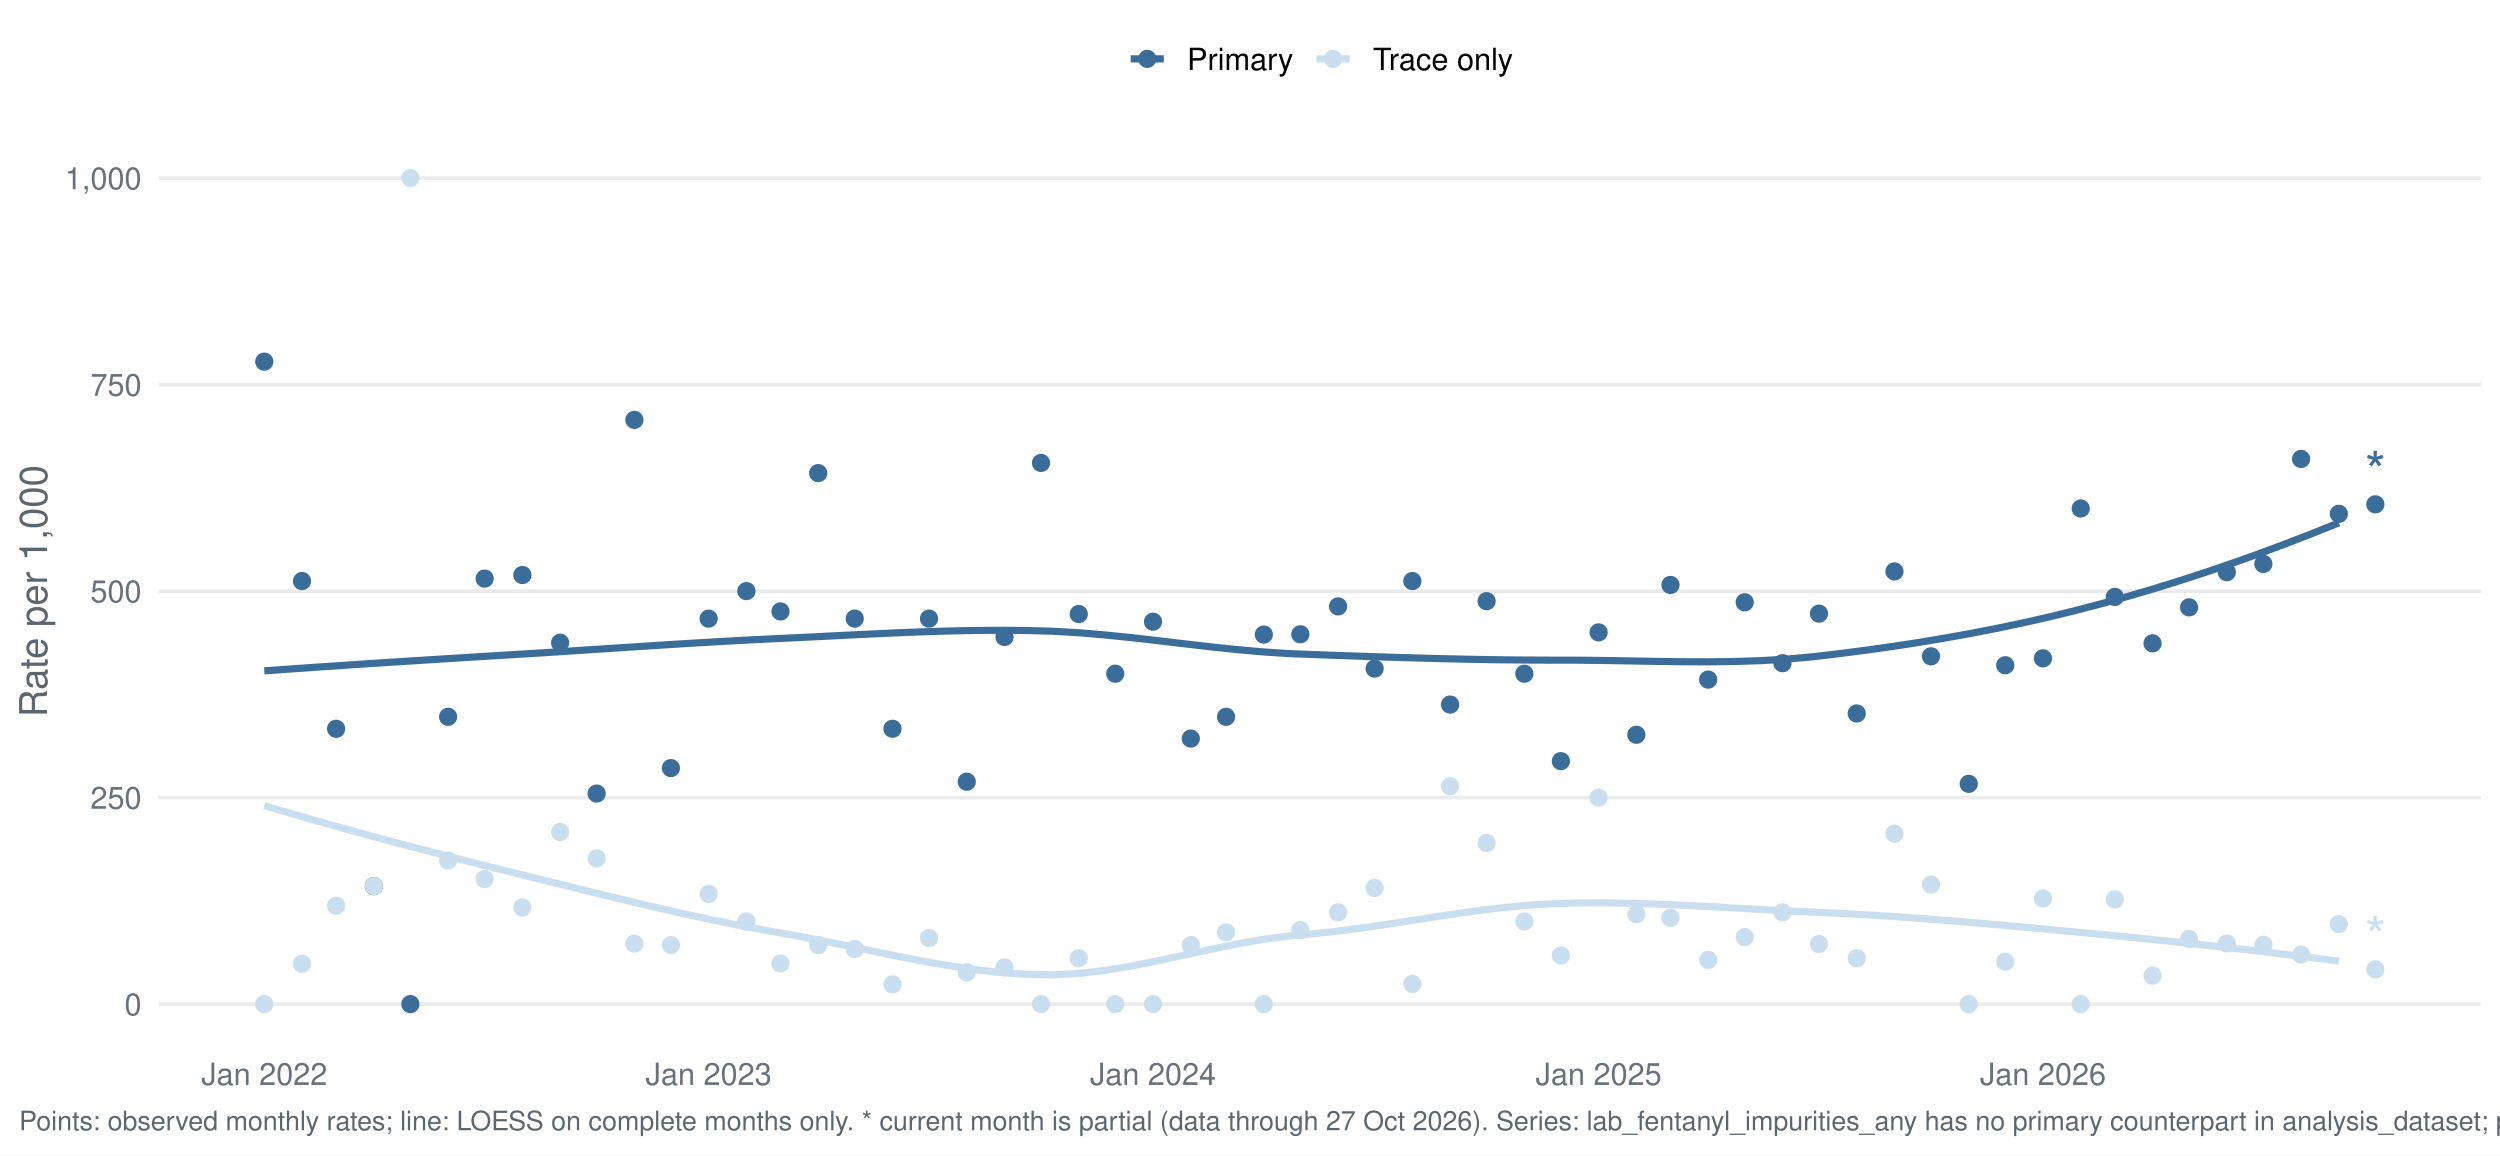
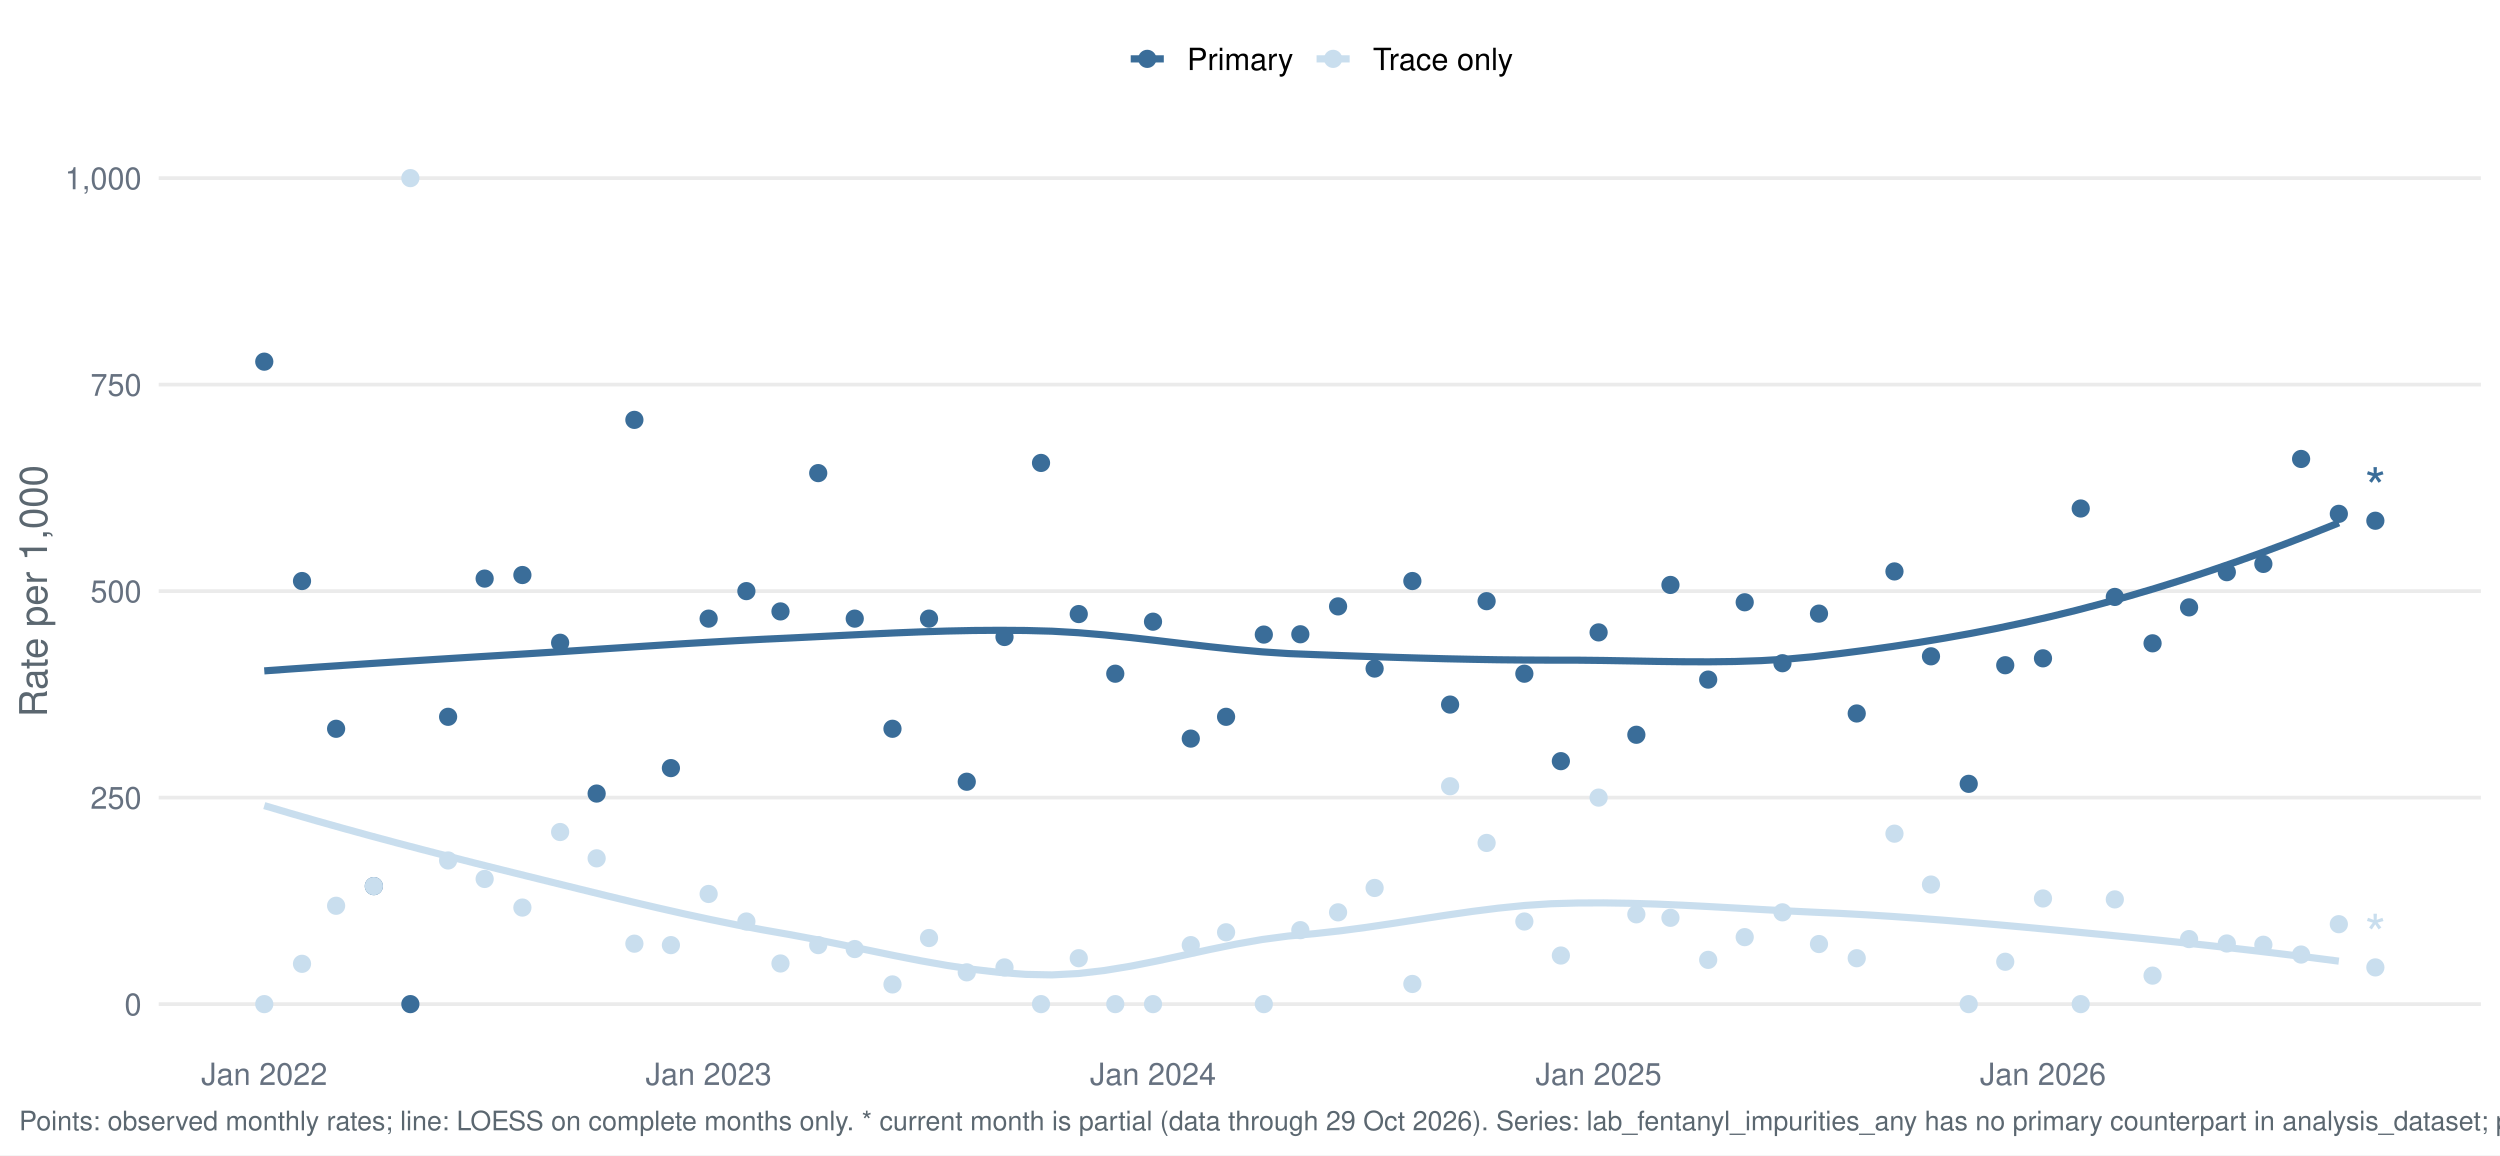
<svg xmlns="http://www.w3.org/2000/svg" width="1044.00pt" height="482.40pt" viewBox="0 0 1044.00 482.40">
  <g class="svglite">
    <defs>
      <style type="text/css">
    .svglite line, .svglite polyline, .svglite polygon, .svglite path, .svglite rect, .svglite circle {
      fill: none;
      stroke: #000000;
      stroke-linecap: round;
      stroke-linejoin: round;
      stroke-miterlimit: 10.00;
    }
    .svglite text {
      white-space: pre;
    }
    .svglite g.glyphgroup path {
      fill: inherit;
      stroke: none;
    }
  </style>
    </defs>
    <rect width="100%" height="100%" style="stroke: none; fill: #FFFFFF;" />
    <defs>
      <clipPath id="cpMC4wMHwxMDQ0LjAwfDAuMDB8NDgyLjQw">
        <rect x="0.00" y="0.00" width="1044.00" height="482.40" />
      </clipPath>
    </defs>
    <g clip-path="url(#cpMC4wMHwxMDQ0LjAwfDAuMDB8NDgyLjQw)">
      <rect x="-0" y="0.00" width="1044.00" height="482.40" style="stroke-width: 1.55; stroke: none; fill: #FFFFFF;" />
    </g>
    <defs>
      <clipPath id="cpNjYuMjh8MTAzNi4wM3w1Ny4xM3w0MzYuNTY=">
        <rect x="66.28" y="57.13" width="969.75" height="379.43" />
      </clipPath>
    </defs>
    <g clip-path="url(#cpNjYuMjh8MTAzNi4wM3w1Ny4xM3w0MzYuNTY=)">
      <polyline points="66.28,419.32 1036.03,419.32 " style="stroke-width: 1.55; stroke: #EBEBEB; stroke-linecap: butt;" />
      <polyline points="66.28,333.08 1036.03,333.08 " style="stroke-width: 1.55; stroke: #EBEBEB; stroke-linecap: butt;" />
      <polyline points="66.28,246.85 1036.03,246.85 " style="stroke-width: 1.55; stroke: #EBEBEB; stroke-linecap: butt;" />
      <polyline points="66.28,160.61 1036.03,160.61 " style="stroke-width: 1.55; stroke: #EBEBEB; stroke-linecap: butt;" />
      <polyline points="66.28,74.38 1036.03,74.38 " style="stroke-width: 1.55; stroke: #EBEBEB; stroke-linecap: butt;" />
      <polyline points="110.36,280.16 121.33,279.37 132.30,278.60 143.26,277.86 154.23,277.13 165.19,276.42 176.16,275.73 187.13,275.04 198.09,274.36 209.06,273.69 220.03,273.02 230.99,272.33 241.96,271.62 252.92,270.90 263.89,270.19 274.86,269.48 285.82,268.79 296.79,268.14 307.76,267.52 318.72,266.95 329.69,266.44 340.66,265.90 351.62,265.35 362.59,264.81 373.55,264.31 384.52,263.87 395.49,263.52 406.45,263.29 417.42,263.21 428.39,263.29 439.35,263.59 450.32,264.22 461.28,265.14 472.25,266.25 483.22,267.50 494.18,268.80 505.15,270.07 516.12,271.23 527.08,272.21 538.05,272.93 549.01,273.36 559.98,273.76 570.95,274.13 581.91,274.49 592.88,274.81 603.85,275.10 614.81,275.33 625.78,275.52 636.74,275.63 647.71,275.68 658.68,275.69 669.64,275.81 680.61,276.00 691.58,276.20 702.54,276.34 713.51,276.38 724.47,276.24 735.44,275.88 746.41,275.23 757.37,274.23 768.34,272.93 779.31,271.51 790.27,269.97 801.24,268.29 812.20,266.46 823.17,264.49 834.14,262.35 845.10,260.04 856.07,257.55 867.04,254.87 878.00,251.99 888.97,248.94 899.93,245.71 910.90,242.30 921.87,238.72 932.83,234.97 943.80,231.06 954.77,226.97 965.73,222.73 976.70,218.33 " style="stroke-width: 2.99; stroke: #3A6D99; stroke-linecap: butt;" />
      <polyline points="110.36,336.42 121.33,339.66 132.30,342.82 143.26,345.90 154.23,348.91 165.19,351.86 176.16,354.74 187.13,357.58 198.09,360.37 209.06,363.12 220.03,365.84 230.99,368.55 241.96,371.26 252.92,373.95 263.89,376.60 274.86,379.17 285.82,381.65 296.79,384.02 307.76,386.26 318.72,388.33 329.69,390.26 340.66,392.32 351.62,394.53 362.59,396.81 373.55,399.07 384.52,401.22 395.49,403.16 406.45,404.81 417.42,406.09 428.39,406.90 439.35,407.12 450.32,406.54 461.28,405.27 472.25,403.46 483.22,401.29 494.18,398.92 505.15,396.53 516.12,394.28 527.08,392.34 538.05,390.88 549.01,389.89 559.98,388.68 570.95,387.21 581.91,385.58 592.88,383.88 603.85,382.19 614.81,380.61 625.78,379.23 636.74,378.12 647.71,377.40 658.68,377.09 669.64,377.04 680.61,377.21 691.58,377.54 702.54,378.01 713.51,378.57 724.47,379.18 735.44,379.80 746.41,380.40 757.37,380.93 768.34,381.42 779.31,382.02 790.27,382.71 801.24,383.48 812.20,384.32 823.17,385.22 834.14,386.17 845.10,387.16 856.07,388.18 867.04,389.22 878.00,390.27 888.97,391.34 899.93,392.45 910.90,393.60 921.87,394.78 932.83,396.01 943.80,397.28 954.77,398.60 965.73,399.96 976.70,401.38 " style="stroke-width: 2.99; stroke: #C9DEEE; stroke-linecap: butt;" />
      <circle cx="110.36" cy="151.03" r="3.29" style="stroke-width: 1.03; stroke: #3A6D99; fill: #3A6D99;" />
      <circle cx="110.36" cy="419.32" r="3.29" style="stroke-width: 1.03; stroke: #C9DEEE; fill: #C9DEEE;" />
      <circle cx="126.12" cy="242.64" r="3.29" style="stroke-width: 1.03; stroke: #3A6D99; fill: #3A6D99;" />
      <circle cx="126.12" cy="402.49" r="3.29" style="stroke-width: 1.03; stroke: #C9DEEE; fill: #C9DEEE;" />
      <circle cx="140.36" cy="304.34" r="3.29" style="stroke-width: 1.03; stroke: #3A6D99; fill: #3A6D99;" />
      <circle cx="140.36" cy="378.25" r="3.29" style="stroke-width: 1.03; stroke: #C9DEEE; fill: #C9DEEE;" />
      <circle cx="156.12" cy="370.04" r="3.29" style="stroke-width: 1.03; stroke: #3A6D99; fill: #3A6D99;" />
      <circle cx="156.12" cy="370.04" r="3.29" style="stroke-width: 1.03; stroke: #C9DEEE; fill: #C9DEEE;" />
      <circle cx="171.37" cy="419.32" r="3.29" style="stroke-width: 1.03; stroke: #3A6D99; fill: #3A6D99;" />
      <circle cx="171.37" cy="74.38" r="3.29" style="stroke-width: 1.03; stroke: #C9DEEE; fill: #C9DEEE;" />
      <circle cx="187.13" cy="299.34" r="3.29" style="stroke-width: 1.03; stroke: #3A6D99; fill: #3A6D99;" />
      <circle cx="187.13" cy="359.33" r="3.29" style="stroke-width: 1.03; stroke: #C9DEEE; fill: #C9DEEE;" />
      <circle cx="202.39" cy="241.62" r="3.29" style="stroke-width: 1.03; stroke: #3A6D99; fill: #3A6D99;" />
      <circle cx="202.39" cy="367.05" r="3.29" style="stroke-width: 1.03; stroke: #C9DEEE; fill: #C9DEEE;" />
      <circle cx="218.15" cy="240.13" r="3.29" style="stroke-width: 1.03; stroke: #3A6D99; fill: #3A6D99;" />
      <circle cx="218.15" cy="379.00" r="3.29" style="stroke-width: 1.03; stroke: #C9DEEE; fill: #C9DEEE;" />
      <circle cx="233.91" cy="268.41" r="3.29" style="stroke-width: 1.03; stroke: #3A6D99; fill: #3A6D99;" />
      <circle cx="233.91" cy="347.45" r="3.29" style="stroke-width: 1.03; stroke: #C9DEEE; fill: #C9DEEE;" />
      <circle cx="249.16" cy="331.39" r="3.29" style="stroke-width: 1.03; stroke: #3A6D99; fill: #3A6D99;" />
      <circle cx="249.16" cy="358.44" r="3.29" style="stroke-width: 1.03; stroke: #C9DEEE; fill: #C9DEEE;" />
      <circle cx="264.92" cy="175.34" r="3.29" style="stroke-width: 1.03; stroke: #3A6D99; fill: #3A6D99;" />
      <circle cx="264.92" cy="394.08" r="3.29" style="stroke-width: 1.03; stroke: #C9DEEE; fill: #C9DEEE;" />
      <circle cx="280.17" cy="320.76" r="3.29" style="stroke-width: 1.03; stroke: #3A6D99; fill: #3A6D99;" />
      <circle cx="280.17" cy="394.68" r="3.29" style="stroke-width: 1.03; stroke: #C9DEEE; fill: #C9DEEE;" />
      <circle cx="295.93" cy="258.34" r="3.29" style="stroke-width: 1.03; stroke: #3A6D99; fill: #3A6D99;" />
      <circle cx="295.93" cy="373.32" r="3.29" style="stroke-width: 1.03; stroke: #C9DEEE; fill: #C9DEEE;" />
      <circle cx="311.69" cy="246.85" r="3.29" style="stroke-width: 1.03; stroke: #3A6D99; fill: #3A6D99;" />
      <circle cx="311.69" cy="384.82" r="3.29" style="stroke-width: 1.03; stroke: #C9DEEE; fill: #C9DEEE;" />
      <circle cx="325.93" cy="255.33" r="3.29" style="stroke-width: 1.03; stroke: #3A6D99; fill: #3A6D99;" />
      <circle cx="325.93" cy="402.35" r="3.29" style="stroke-width: 1.03; stroke: #C9DEEE; fill: #C9DEEE;" />
      <circle cx="341.69" cy="197.57" r="3.29" style="stroke-width: 1.03; stroke: #3A6D99; fill: #3A6D99;" />
      <circle cx="341.69" cy="394.68" r="3.29" style="stroke-width: 1.03; stroke: #C9DEEE; fill: #C9DEEE;" />
      <circle cx="356.94" cy="258.34" r="3.29" style="stroke-width: 1.03; stroke: #3A6D99; fill: #3A6D99;" />
      <circle cx="356.94" cy="396.32" r="3.29" style="stroke-width: 1.03; stroke: #C9DEEE; fill: #C9DEEE;" />
      <circle cx="372.70" cy="304.34" r="3.29" style="stroke-width: 1.03; stroke: #3A6D99; fill: #3A6D99;" />
      <circle cx="372.70" cy="411.10" r="3.29" style="stroke-width: 1.03; stroke: #C9DEEE; fill: #C9DEEE;" />
      <circle cx="387.96" cy="258.34" r="3.29" style="stroke-width: 1.03; stroke: #3A6D99; fill: #3A6D99;" />
      <circle cx="387.96" cy="391.72" r="3.29" style="stroke-width: 1.03; stroke: #C9DEEE; fill: #C9DEEE;" />
      <circle cx="403.72" cy="326.45" r="3.29" style="stroke-width: 1.03; stroke: #3A6D99; fill: #3A6D99;" />
      <circle cx="403.72" cy="406.05" r="3.29" style="stroke-width: 1.03; stroke: #C9DEEE; fill: #C9DEEE;" />
      <circle cx="419.48" cy="266.01" r="3.29" style="stroke-width: 1.03; stroke: #3A6D99; fill: #3A6D99;" />
      <circle cx="419.48" cy="403.99" r="3.29" style="stroke-width: 1.03; stroke: #C9DEEE; fill: #C9DEEE;" />
      <circle cx="434.73" cy="193.32" r="3.29" style="stroke-width: 1.03; stroke: #3A6D99; fill: #3A6D99;" />
      <circle cx="434.73" cy="419.32" r="3.29" style="stroke-width: 1.03; stroke: #C9DEEE; fill: #C9DEEE;" />
      <circle cx="450.49" cy="256.43" r="3.29" style="stroke-width: 1.03; stroke: #3A6D99; fill: #3A6D99;" />
      <circle cx="450.49" cy="400.15" r="3.29" style="stroke-width: 1.03; stroke: #C9DEEE; fill: #C9DEEE;" />
      <circle cx="465.74" cy="281.34" r="3.29" style="stroke-width: 1.03; stroke: #3A6D99; fill: #3A6D99;" />
      <circle cx="465.74" cy="419.32" r="3.29" style="stroke-width: 1.03; stroke: #C9DEEE; fill: #C9DEEE;" />
      <circle cx="481.50" cy="259.62" r="3.29" style="stroke-width: 1.03; stroke: #3A6D99; fill: #3A6D99;" />
      <circle cx="481.50" cy="419.32" r="3.29" style="stroke-width: 1.03; stroke: #C9DEEE; fill: #C9DEEE;" />
      <circle cx="497.27" cy="308.44" r="3.29" style="stroke-width: 1.03; stroke: #3A6D99; fill: #3A6D99;" />
      <circle cx="497.27" cy="394.68" r="3.29" style="stroke-width: 1.03; stroke: #C9DEEE; fill: #C9DEEE;" />
      <circle cx="512.01" cy="299.34" r="3.29" style="stroke-width: 1.03; stroke: #3A6D99; fill: #3A6D99;" />
      <circle cx="512.01" cy="389.32" r="3.29" style="stroke-width: 1.03; stroke: #C9DEEE; fill: #C9DEEE;" />
      <circle cx="527.77" cy="265.00" r="3.29" style="stroke-width: 1.03; stroke: #3A6D99; fill: #3A6D99;" />
      <circle cx="527.77" cy="419.32" r="3.29" style="stroke-width: 1.03; stroke: #C9DEEE; fill: #C9DEEE;" />
      <circle cx="543.02" cy="264.87" r="3.29" style="stroke-width: 1.03; stroke: #3A6D99; fill: #3A6D99;" />
      <circle cx="543.02" cy="388.43" r="3.29" style="stroke-width: 1.03; stroke: #C9DEEE; fill: #C9DEEE;" />
      <circle cx="558.78" cy="253.23" r="3.29" style="stroke-width: 1.03; stroke: #3A6D99; fill: #3A6D99;" />
      <circle cx="558.78" cy="380.99" r="3.29" style="stroke-width: 1.03; stroke: #C9DEEE; fill: #C9DEEE;" />
      <circle cx="574.04" cy="279.19" r="3.29" style="stroke-width: 1.03; stroke: #3A6D99; fill: #3A6D99;" />
      <circle cx="574.04" cy="370.81" r="3.29" style="stroke-width: 1.03; stroke: #C9DEEE; fill: #C9DEEE;" />
      <circle cx="589.80" cy="242.64" r="3.29" style="stroke-width: 1.03; stroke: #3A6D99; fill: #3A6D99;" />
      <circle cx="589.80" cy="410.90" r="3.29" style="stroke-width: 1.03; stroke: #C9DEEE; fill: #C9DEEE;" />
      <circle cx="605.56" cy="294.23" r="3.29" style="stroke-width: 1.03; stroke: #3A6D99; fill: #3A6D99;" />
      <circle cx="605.56" cy="328.34" r="3.29" style="stroke-width: 1.03; stroke: #C9DEEE; fill: #C9DEEE;" />
      <circle cx="620.81" cy="251.05" r="3.29" style="stroke-width: 1.03; stroke: #3A6D99; fill: #3A6D99;" />
      <circle cx="620.81" cy="352.01" r="3.29" style="stroke-width: 1.03; stroke: #C9DEEE; fill: #C9DEEE;" />
      <circle cx="636.57" cy="281.34" r="3.29" style="stroke-width: 1.03; stroke: #3A6D99; fill: #3A6D99;" />
      <circle cx="636.57" cy="384.82" r="3.29" style="stroke-width: 1.03; stroke: #C9DEEE; fill: #C9DEEE;" />
      <circle cx="651.82" cy="317.86" r="3.29" style="stroke-width: 1.03; stroke: #3A6D99; fill: #3A6D99;" />
      <circle cx="651.82" cy="399.03" r="3.29" style="stroke-width: 1.03; stroke: #C9DEEE; fill: #C9DEEE;" />
      <circle cx="667.58" cy="264.09" r="3.29" style="stroke-width: 1.03; stroke: #3A6D99; fill: #3A6D99;" />
      <circle cx="667.58" cy="333.08" r="3.29" style="stroke-width: 1.03; stroke: #C9DEEE; fill: #C9DEEE;" />
      <circle cx="683.34" cy="306.84" r="3.29" style="stroke-width: 1.03; stroke: #3A6D99; fill: #3A6D99;" />
      <circle cx="683.34" cy="381.82" r="3.29" style="stroke-width: 1.03; stroke: #C9DEEE; fill: #C9DEEE;" />
      <circle cx="697.58" cy="244.27" r="3.29" style="stroke-width: 1.03; stroke: #3A6D99; fill: #3A6D99;" />
      <circle cx="697.58" cy="383.28" r="3.29" style="stroke-width: 1.03; stroke: #C9DEEE; fill: #C9DEEE;" />
      <circle cx="713.34" cy="283.80" r="3.29" style="stroke-width: 1.03; stroke: #3A6D99; fill: #3A6D99;" />
      <circle cx="713.34" cy="400.84" r="3.29" style="stroke-width: 1.03; stroke: #C9DEEE; fill: #C9DEEE;" />
      <circle cx="728.59" cy="251.51" r="3.29" style="stroke-width: 1.03; stroke: #3A6D99; fill: #3A6D99;" />
      <circle cx="728.59" cy="391.35" r="3.29" style="stroke-width: 1.03; stroke: #C9DEEE; fill: #C9DEEE;" />
      <circle cx="744.35" cy="276.96" r="3.29" style="stroke-width: 1.03; stroke: #3A6D99; fill: #3A6D99;" />
      <circle cx="744.35" cy="380.99" r="3.29" style="stroke-width: 1.03; stroke: #C9DEEE; fill: #C9DEEE;" />
      <circle cx="759.61" cy="256.25" r="3.29" style="stroke-width: 1.03; stroke: #3A6D99; fill: #3A6D99;" />
      <circle cx="759.61" cy="394.23" r="3.29" style="stroke-width: 1.03; stroke: #C9DEEE; fill: #C9DEEE;" />
      <circle cx="775.37" cy="297.95" r="3.29" style="stroke-width: 1.03; stroke: #3A6D99; fill: #3A6D99;" />
      <circle cx="775.37" cy="400.15" r="3.29" style="stroke-width: 1.03; stroke: #C9DEEE; fill: #C9DEEE;" />
      <circle cx="791.13" cy="238.63" r="3.29" style="stroke-width: 1.03; stroke: #3A6D99; fill: #3A6D99;" />
      <circle cx="791.13" cy="348.14" r="3.29" style="stroke-width: 1.03; stroke: #C9DEEE; fill: #C9DEEE;" />
      <circle cx="806.38" cy="274.08" r="3.29" style="stroke-width: 1.03; stroke: #3A6D99; fill: #3A6D99;" />
      <circle cx="806.38" cy="369.39" r="3.29" style="stroke-width: 1.03; stroke: #C9DEEE; fill: #C9DEEE;" />
      <circle cx="822.14" cy="327.33" r="3.29" style="stroke-width: 1.03; stroke: #3A6D99; fill: #3A6D99;" />
      <circle cx="822.14" cy="419.32" r="3.29" style="stroke-width: 1.03; stroke: #C9DEEE; fill: #C9DEEE;" />
      <circle cx="837.39" cy="277.80" r="3.29" style="stroke-width: 1.03; stroke: #3A6D99; fill: #3A6D99;" />
      <circle cx="837.39" cy="401.63" r="3.29" style="stroke-width: 1.03; stroke: #C9DEEE; fill: #C9DEEE;" />
      <circle cx="853.15" cy="274.92" r="3.29" style="stroke-width: 1.03; stroke: #3A6D99; fill: #3A6D99;" />
      <circle cx="853.15" cy="375.20" r="3.29" style="stroke-width: 1.03; stroke: #C9DEEE; fill: #C9DEEE;" />
      <circle cx="868.91" cy="212.35" r="3.29" style="stroke-width: 1.03; stroke: #3A6D99; fill: #3A6D99;" />
      <circle cx="868.91" cy="419.32" r="3.29" style="stroke-width: 1.03; stroke: #C9DEEE; fill: #C9DEEE;" />
      <circle cx="883.15" cy="249.28" r="3.29" style="stroke-width: 1.03; stroke: #3A6D99; fill: #3A6D99;" />
      <circle cx="883.15" cy="375.59" r="3.29" style="stroke-width: 1.03; stroke: #C9DEEE; fill: #C9DEEE;" />
      <circle cx="898.91" cy="268.65" r="3.29" style="stroke-width: 1.03; stroke: #3A6D99; fill: #3A6D99;" />
      <circle cx="898.91" cy="407.42" r="3.29" style="stroke-width: 1.03; stroke: #C9DEEE; fill: #C9DEEE;" />
      <circle cx="914.16" cy="253.64" r="3.29" style="stroke-width: 1.03; stroke: #3A6D99; fill: #3A6D99;" />
      <circle cx="914.16" cy="392.16" r="3.29" style="stroke-width: 1.03; stroke: #C9DEEE; fill: #C9DEEE;" />
      <circle cx="929.92" cy="238.94" r="3.29" style="stroke-width: 1.03; stroke: #3A6D99; fill: #3A6D99;" />
      <circle cx="929.92" cy="394.00" r="3.29" style="stroke-width: 1.03; stroke: #C9DEEE; fill: #C9DEEE;" />
      <circle cx="945.18" cy="235.49" r="3.29" style="stroke-width: 1.03; stroke: #3A6D99; fill: #3A6D99;" />
      <circle cx="945.18" cy="394.53" r="3.29" style="stroke-width: 1.03; stroke: #C9DEEE; fill: #C9DEEE;" />
      <circle cx="960.94" cy="191.66" r="3.29" style="stroke-width: 1.03; stroke: #3A6D99; fill: #3A6D99;" />
      <circle cx="960.94" cy="398.62" r="3.29" style="stroke-width: 1.03; stroke: #C9DEEE; fill: #C9DEEE;" />
      <circle cx="976.70" cy="214.58" r="3.29" style="stroke-width: 1.03; stroke: #3A6D99; fill: #3A6D99;" />
      <circle cx="976.70" cy="385.94" r="3.29" style="stroke-width: 1.03; stroke: #C9DEEE; fill: #C9DEEE;" />
-       <circle cx="991.95" cy="210.61" r="3.29" style="stroke-width: 1.03; stroke: #3A6D99; fill: #3A6D99;" />
-       <circle cx="991.95" cy="404.82" r="3.29" style="stroke-width: 1.03; stroke: #C9DEEE; fill: #C9DEEE;" />
-       <text x="991.95" y="204.81" text-anchor="middle" style="font-size: 22.76px;fill: #3A6D99; font-family: &quot;Nimbus Sans&quot;;" textLength="8.84px" lengthAdjust="spacingAndGlyphs">*</text>
-       <text x="991.95" y="399.02" text-anchor="middle" style="font-size: 22.76px;fill: #C9DEEE; font-family: &quot;Nimbus Sans&quot;;" textLength="8.84px" lengthAdjust="spacingAndGlyphs">*</text>
+       <circle cx="991.95" cy="217.46" r="3.29" style="stroke-width: 1.03; stroke: #3A6D99; fill: #3A6D99;" />
+       <circle cx="991.95" cy="403.99" r="3.29" style="stroke-width: 1.03; stroke: #C9DEEE; fill: #C9DEEE;" />
+       <text x="991.95" y="211.66" text-anchor="middle" style="font-size: 22.76px;fill: #3A6D99; font-family: &quot;Nimbus Sans&quot;;" textLength="8.84px" lengthAdjust="spacingAndGlyphs">*</text>
+       <text x="991.95" y="398.18" text-anchor="middle" style="font-size: 22.76px;fill: #C9DEEE; font-family: &quot;Nimbus Sans&quot;;" textLength="8.84px" lengthAdjust="spacingAndGlyphs">*</text>
    </g>
    <g clip-path="url(#cpMC4wMHwxMDQ0LjAwfDAuMDB8NDgyLjQw)">
      <text x="59.11" y="423.98" text-anchor="end" style="font-size: 12.80px;fill: #667180; font-family: &quot;Nimbus Sans&quot;;" textLength="7.11px" lengthAdjust="spacingAndGlyphs">0</text>
      <text x="59.11" y="337.75" text-anchor="end" style="font-size: 12.80px;fill: #667180; font-family: &quot;Nimbus Sans&quot;;" textLength="21.33px" lengthAdjust="spacingAndGlyphs">250</text>
      <text x="59.11" y="251.51" text-anchor="end" style="font-size: 12.80px;fill: #667180; font-family: &quot;Nimbus Sans&quot;;" textLength="21.33px" lengthAdjust="spacingAndGlyphs">500</text>
      <text x="59.11" y="165.28" text-anchor="end" style="font-size: 12.80px;fill: #667180; font-family: &quot;Nimbus Sans&quot;;" textLength="21.33px" lengthAdjust="spacingAndGlyphs">750</text>
      <text x="59.11" y="79.04" text-anchor="end" style="font-size: 12.80px;fill: #667180; font-family: &quot;Nimbus Sans&quot;;" textLength="32.00px" lengthAdjust="spacingAndGlyphs">1,000</text>
      <text x="110.36" y="453.07" text-anchor="middle" style="font-size: 12.80px;fill: #667180; font-family: &quot;Nimbus Sans&quot;;" textLength="52.62px" lengthAdjust="spacingAndGlyphs">Jan 2022</text>
      <text x="295.93" y="453.07" text-anchor="middle" style="font-size: 12.80px;fill: #667180; font-family: &quot;Nimbus Sans&quot;;" textLength="52.62px" lengthAdjust="spacingAndGlyphs">Jan 2023</text>
      <text x="481.50" y="453.07" text-anchor="middle" style="font-size: 12.80px;fill: #667180; font-family: &quot;Nimbus Sans&quot;;" textLength="52.62px" lengthAdjust="spacingAndGlyphs">Jan 2024</text>
      <text x="667.58" y="453.07" text-anchor="middle" style="font-size: 12.80px;fill: #667180; font-family: &quot;Nimbus Sans&quot;;" textLength="52.62px" lengthAdjust="spacingAndGlyphs">Jan 2025</text>
      <text x="853.15" y="453.07" text-anchor="middle" style="font-size: 12.80px;fill: #667180; font-family: &quot;Nimbus Sans&quot;;" textLength="52.62px" lengthAdjust="spacingAndGlyphs">Jan 2026</text>
      <text transform="translate(19.63,246.85) rotate(-90)" text-anchor="middle" style="font-size: 16.00px;fill: #5B6770; font-family: &quot;Nimbus Sans&quot;;" textLength="105.22px" lengthAdjust="spacingAndGlyphs">Rate per 1,000</text>
      <line x1="472.19" y1="24.58" x2="486.01" y2="24.58" style="stroke-width: 2.99; stroke: #3A6D99; stroke-linecap: butt;" />
      <circle cx="479.10" cy="24.58" r="3.29" style="stroke-width: 1.03; stroke: #3A6D99; fill: #3A6D99;" />
      <line x1="549.80" y1="24.58" x2="563.62" y2="24.58" style="stroke-width: 2.99; stroke: #C9DEEE; stroke-linecap: butt;" />
      <circle cx="556.71" cy="24.58" r="3.29" style="stroke-width: 1.03; stroke: #C9DEEE; fill: #C9DEEE;" />
      <text x="495.71" y="29.25" style="font-size: 12.80px; font-family: &quot;Nimbus Sans&quot;;" textLength="44.39px" lengthAdjust="spacingAndGlyphs">Primary</text>
      <text x="573.32" y="29.25" style="font-size: 12.80px; font-family: &quot;Nimbus Sans&quot;;" textLength="58.53px" lengthAdjust="spacingAndGlyphs">Trace only</text>
-       <text x="7.97" y="471.99" style="font-size: 11.20px;fill: #5B6770; font-family: &quot;Nimbus Sans&quot;;" textLength="1509.94px" lengthAdjust="spacingAndGlyphs">Points: observed monthly rates; line: LOESS on complete months only. * current month is partial (data through 27 Oct 2026). Series: lab_fentanyl_impurities_any has no primary counterpart in analysis_dataset; primary derived from lab_detail rows with lab_fentanyl_impurities_any = 1 at primary abundance.</text>
+       <text x="7.97" y="471.99" style="font-size: 11.20px;fill: #5B6770; font-family: &quot;Nimbus Sans&quot;;" textLength="1509.94px" lengthAdjust="spacingAndGlyphs">Points: observed monthly rates; line: LOESS on complete months only. * current month is partial (data through 29 Oct 2026). Series: lab_fentanyl_impurities_any has no primary counterpart in analysis_dataset; primary derived from lab_detail rows with lab_fentanyl_impurities_any = 1 at primary abundance.</text>
    </g>
  </g>
</svg>
